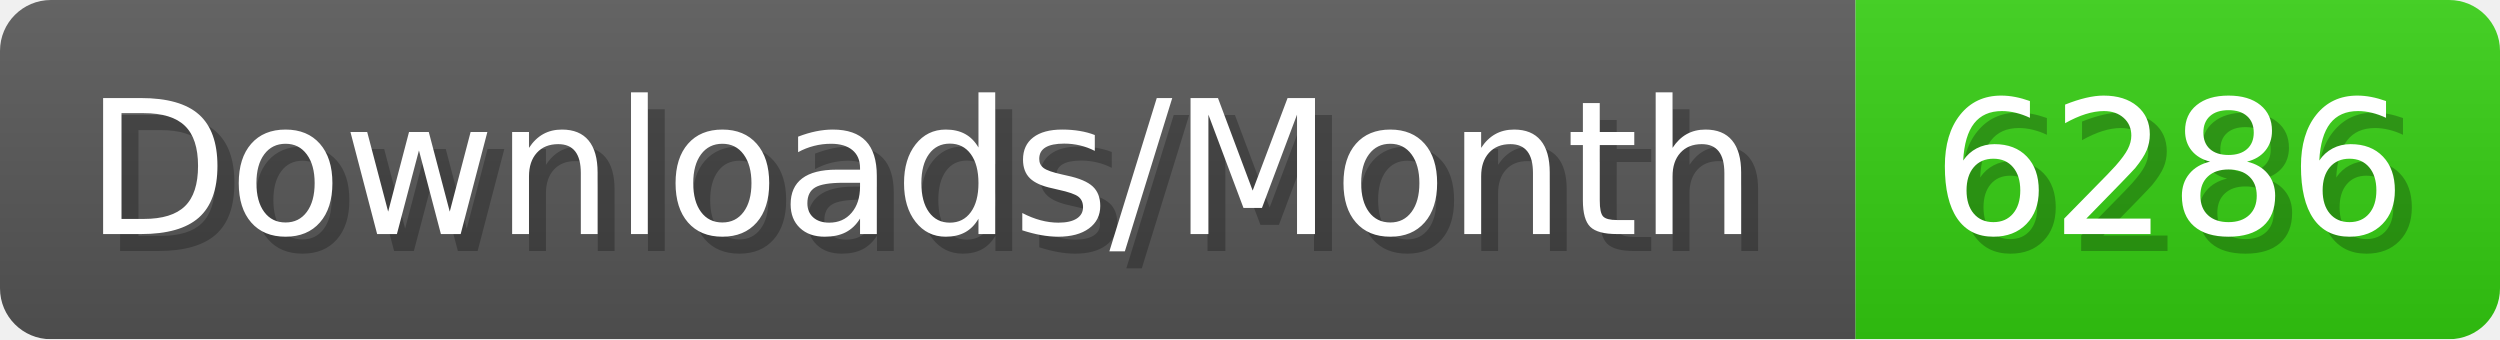
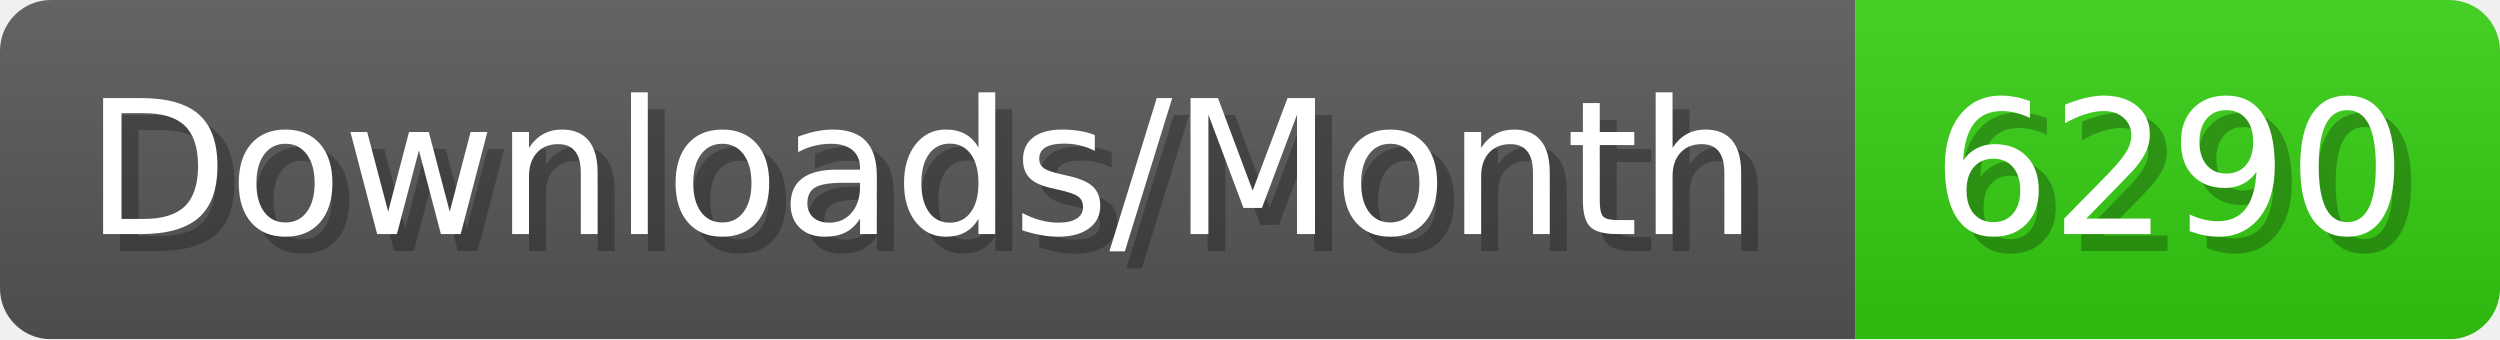
- <svg xmlns="http://www.w3.org/2000/svg" width="147.4" height="20" viewBox="0 0 1474 200" role="img" aria-label="Downloads/Month: 6286">
+ <svg xmlns="http://www.w3.org/2000/svg" width="147.4" height="20" viewBox="0 0 1474 200" role="img" aria-label="Downloads/Month: 6290">
  <linearGradient id="YlXUI" x2="0" y2="100%">
    <stop offset="0" stop-opacity=".1" stop-color="#EEE" />
    <stop offset="1" stop-opacity=".1" />
  </linearGradient>
  <mask id="JHhop">
    <rect width="1474" height="200" rx="30" fill="#FFF" />
  </mask>
  <g mask="url(#JHhop)">
    <rect width="1094" height="200" fill="#555" />
    <rect width="380" height="200" fill="#3C1" x="1094" />
    <rect width="1474" height="200" fill="url(#YlXUI)" />
  </g>
  <g aria-hidden="true" fill="#fff" text-anchor="start" font-family="Verdana,DejaVu Sans,sans-serif" font-size="110">
    <text x="60" y="148" textLength="994" fill="#000" opacity="0.25">Downloads/Month</text>
    <text x="50" y="138" textLength="994">Downloads/Month</text>
-     <text x="1149" y="148" textLength="280" fill="#000" opacity="0.25">6286</text>
-     <text x="1139" y="138" textLength="280">6286</text>
+     <text x="1149" y="148" textLength="280" fill="#000" opacity="0.25">6290</text>
+     <text x="1139" y="138" textLength="280">6290</text>
  </g>
</svg>
